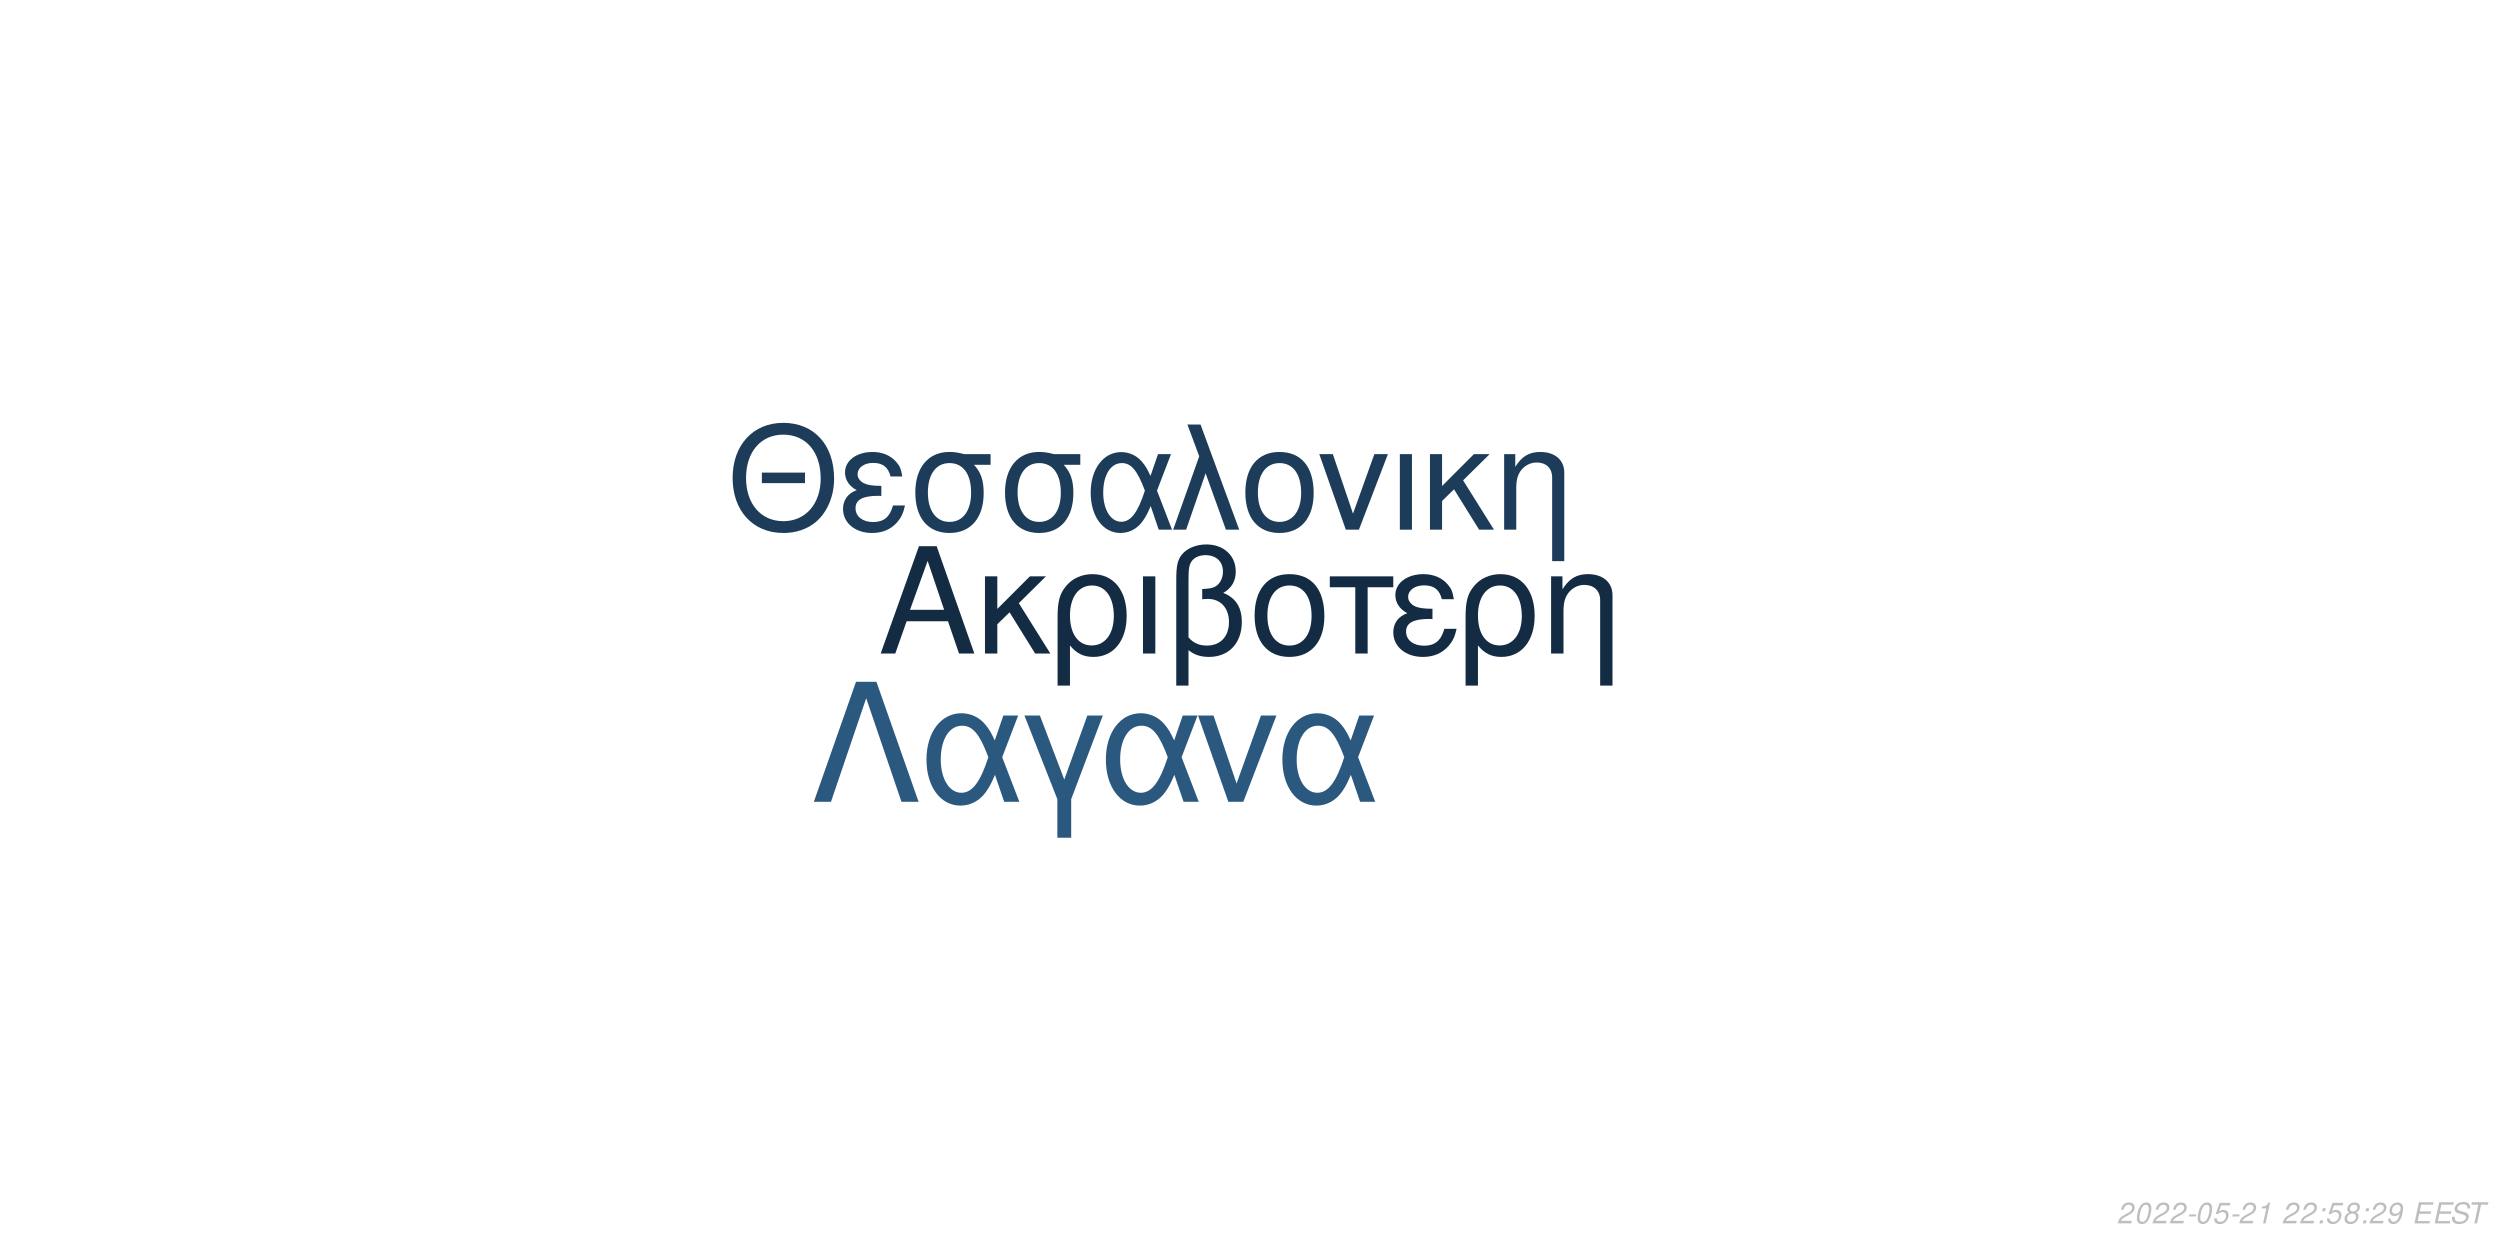
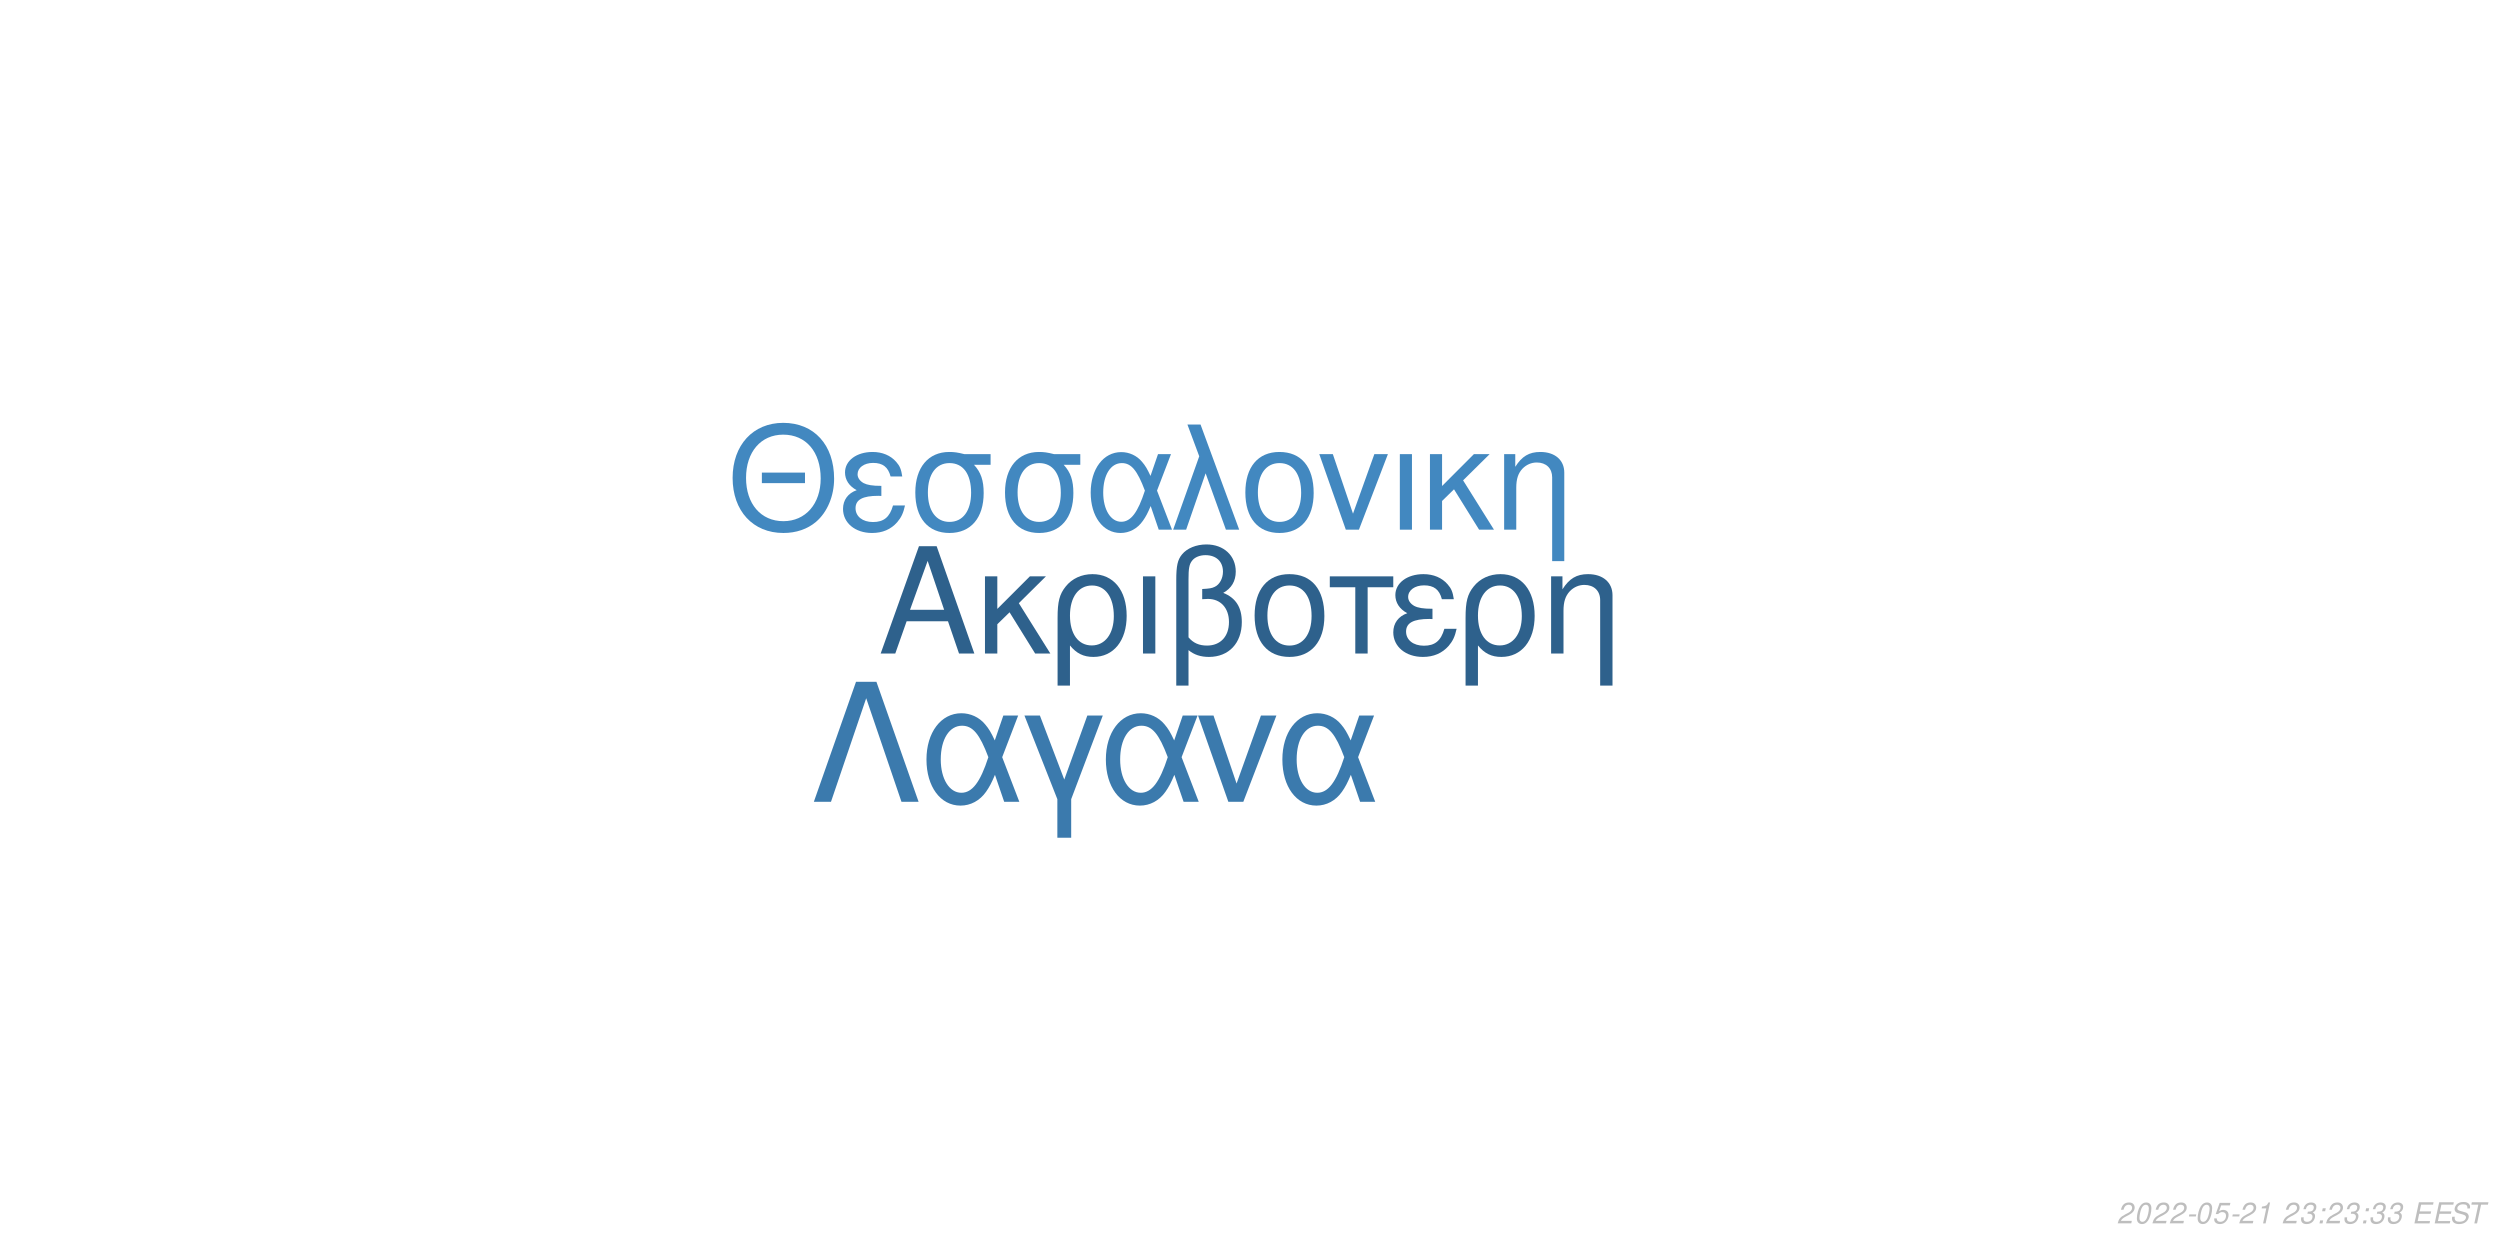
<svg xmlns="http://www.w3.org/2000/svg" xmlns:xlink="http://www.w3.org/1999/xlink" width="864pt" height="432pt" viewBox="0 0 864 432" version="1.1">
  <defs>
    <g>
      <symbol overflow="visible" id="glyph0-0">
        <path style="stroke:none;" d="" />
      </symbol>
      <symbol overflow="visible" id="glyph0-1">
        <path style="stroke:none;" d="M 24.125 -11.141 L 27.938 0 L 33.234 0 L 20.203 -37.094 L 14.094 -37.094 L 0.859 0 L 5.906 0 L 9.828 -11.141 Z M 22.797 -15.109 L 11 -15.109 L 17.094 -32.016 Z M 22.797 -15.109 " />
      </symbol>
      <symbol overflow="visible" id="glyph0-2">
        <path style="stroke:none;" d="M 7.172 -15.422 L 7.172 -26.672 L 2.906 -26.672 L 2.906 0 L 7.172 0 L 7.172 -10.125 L 11.406 -14.25 L 20.25 0 L 25.5 0 L 14.609 -17.406 L 23.969 -26.672 L 18.422 -26.672 Z M 7.172 -15.422 " />
      </symbol>
      <symbol overflow="visible" id="glyph0-3">
        <path style="stroke:none;" d="M 3 11.094 L 7.281 11.094 L 7.281 -2.797 C 9.516 -0.047 11.953 1.172 15.375 1.172 C 22.344 1.172 26.875 -4.422 26.875 -13.031 C 26.875 -21.891 22.297 -27.438 15.062 -27.438 C 11.297 -27.438 7.984 -25.906 5.797 -23.156 C 3.672 -20.516 3 -17.969 3 -12.359 Z M 14.906 -23.516 C 19.547 -23.516 22.438 -19.438 22.438 -12.922 C 22.438 -6.812 19.391 -2.797 14.812 -2.797 C 10.172 -2.797 7.281 -6.766 7.281 -13.125 C 7.281 -19.484 10.234 -23.516 14.906 -23.516 Z M 14.906 -23.516 " />
      </symbol>
      <symbol overflow="visible" id="glyph0-4">
        <path style="stroke:none;" d="M 3.516 0 L 7.781 0 L 7.781 -26.672 L 3.516 -26.672 Z M 3.516 0 " />
      </symbol>
      <symbol overflow="visible" id="glyph0-5">
        <path style="stroke:none;" d="M 4.016 11.094 L 8.25 11.094 L 8.25 -1.172 C 10.172 0.406 12.422 1.172 15.312 1.172 C 22.188 1.172 26.672 -3.609 26.672 -10.891 C 26.672 -15.984 24.578 -19.234 20.25 -20.969 C 23.109 -22.547 24.578 -25.031 24.578 -28.344 C 24.578 -33.844 20.406 -37.703 14.453 -37.703 C 10.938 -37.703 7.734 -36.391 6 -34.25 C 4.484 -32.422 4.016 -30.328 4.016 -25.391 Z M 8.25 -25.656 C 8.25 -29.359 8.5 -30.844 9.469 -32.062 C 10.375 -33.281 12.156 -34 14.094 -34 C 17.812 -34 20.156 -31.812 20.156 -28.297 C 20.156 -25.953 18.984 -23.812 17.297 -23.047 C 16.281 -22.547 15.469 -22.438 12.984 -22.297 L 12.984 -18.781 C 13.734 -18.828 14.344 -18.875 14.969 -18.875 C 19.344 -18.875 22.234 -15.719 22.234 -10.891 C 22.234 -5.906 19.281 -2.75 14.656 -2.75 C 11.953 -2.75 9.922 -3.609 8.25 -5.594 Z M 8.25 -25.656 " />
      </symbol>
      <symbol overflow="visible" id="glyph0-6">
        <path style="stroke:none;" d="M 14.094 -27.438 C 6.562 -27.438 2.094 -22.094 2.094 -13.125 C 2.094 -4.125 6.562 1.172 14.141 1.172 C 21.672 1.172 26.203 -4.172 26.203 -12.922 C 26.203 -22.188 21.828 -27.438 14.094 -27.438 Z M 14.141 -23.516 C 18.938 -23.516 21.781 -19.594 21.781 -12.984 C 21.781 -6.672 18.828 -2.75 14.141 -2.75 C 9.422 -2.75 6.516 -6.672 6.516 -13.125 C 6.516 -19.594 9.422 -23.516 14.141 -23.516 Z M 14.141 -23.516 " />
      </symbol>
      <symbol overflow="visible" id="glyph0-7">
        <path style="stroke:none;" d="M 7.891 0 L 12.156 0 L 12.156 -22.906 L 21.016 -22.906 L 21.016 -26.672 L -0.922 -26.672 L -0.922 -22.906 L 7.891 -22.906 Z M 7.891 0 " />
      </symbol>
      <symbol overflow="visible" id="glyph0-8">
        <path style="stroke:none;" d="M 14.562 -15.469 C 11.344 -15.469 9.562 -15.781 8.297 -16.438 C 6.922 -17.203 6.156 -18.328 6.156 -19.547 C 6.156 -21.891 8.453 -23.562 11.656 -23.562 C 15.062 -23.562 16.953 -22.094 17.812 -18.781 L 21.938 -18.781 C 21.578 -21.266 21.062 -22.5 19.797 -23.922 C 17.812 -26.203 14.906 -27.438 11.453 -27.438 C 5.797 -27.438 1.734 -24.375 1.734 -20.203 C 1.734 -17.609 3.156 -15.375 5.859 -13.938 C 2.797 -12.875 1.016 -10.484 1.016 -7.328 C 1.016 -2.391 5.297 1.172 11.25 1.172 C 14.969 1.172 17.906 -0.109 20.156 -2.641 C 21.578 -4.328 22.297 -5.797 22.906 -8.547 L 18.672 -8.547 C 17.5 -4.422 15.422 -2.703 11.609 -2.703 C 7.938 -2.703 5.438 -4.688 5.438 -7.578 C 5.438 -10.578 7.938 -11.953 13.484 -11.953 C 13.641 -11.953 14.094 -11.953 14.562 -11.906 Z M 14.562 -15.469 " />
      </symbol>
      <symbol overflow="visible" id="glyph0-9">
        <path style="stroke:none;" d="M 3.562 -26.672 L 3.562 0 L 7.844 0 L 7.844 -14.703 C 7.844 -17.906 8.5 -19.891 10.031 -21.531 C 11.406 -22.953 13.188 -23.719 15.062 -23.719 C 18.375 -23.719 20.516 -21.672 20.516 -18.469 L 20.516 11.094 L 24.781 11.094 L 24.781 -20.156 C 24.781 -24.578 21.469 -27.438 16.328 -27.438 C 12.359 -27.438 9.828 -25.906 7.484 -22.188 L 7.484 -26.672 Z M 3.562 -26.672 " />
      </symbol>
      <symbol overflow="visible" id="glyph1-0">
        <path style="stroke:none;" d="" />
      </symbol>
      <symbol overflow="visible" id="glyph1-1">
        <path style="stroke:none;" d="M 26.859 -19.734 L 11.953 -19.734 L 11.953 -16.094 L 26.859 -16.094 Z M 19.328 -36.922 C 8.922 -36.922 1.844 -29.25 1.844 -17.891 C 1.844 -6.484 8.875 1.141 19.391 1.141 C 23.812 1.141 27.703 -0.203 30.641 -2.688 C 34.578 -6.031 36.922 -11.656 36.922 -17.594 C 36.922 -29.297 30 -36.922 19.328 -36.922 Z M 19.328 -32.844 C 27.203 -32.844 32.281 -26.906 32.281 -17.688 C 32.281 -8.922 27.062 -2.938 19.391 -2.938 C 11.609 -2.938 6.484 -8.922 6.484 -17.891 C 6.484 -26.859 11.609 -32.844 19.328 -32.844 Z M 19.328 -32.844 " />
      </symbol>
      <symbol overflow="visible" id="glyph1-2">
        <path style="stroke:none;" d="M 14.25 -15.141 C 11.109 -15.141 9.375 -15.453 8.125 -16.094 C 6.781 -16.844 6.031 -17.938 6.031 -19.141 C 6.031 -21.422 8.266 -23.078 11.406 -23.078 C 14.75 -23.078 16.594 -21.625 17.438 -18.391 L 21.469 -18.391 C 21.125 -20.828 20.625 -22.031 19.391 -23.422 C 17.438 -25.656 14.594 -26.859 11.219 -26.859 C 5.688 -26.859 1.688 -23.875 1.688 -19.781 C 1.688 -17.234 3.094 -15.047 5.734 -13.656 C 2.734 -12.609 1 -10.266 1 -7.172 C 1 -2.344 5.188 1.141 11.016 1.141 C 14.656 1.141 17.547 -0.094 19.734 -2.594 C 21.125 -4.234 21.828 -5.688 22.422 -8.375 L 18.281 -8.375 C 17.141 -4.328 15.094 -2.641 11.359 -2.641 C 7.766 -2.641 5.328 -4.578 5.328 -7.422 C 5.328 -10.359 7.766 -11.703 13.203 -11.703 C 13.359 -11.703 13.797 -11.703 14.25 -11.656 Z M 14.25 -15.141 " />
      </symbol>
      <symbol overflow="visible" id="glyph1-3">
        <path style="stroke:none;" d="M 29 -26.109 L 19.938 -26.109 C 17.594 -26.703 16.438 -26.859 14.703 -26.859 C 7.469 -26.859 2.984 -21.469 2.984 -12.859 C 2.984 -4.031 7.375 1.141 14.797 1.141 C 22.172 1.141 26.609 -4.078 26.609 -12.656 C 26.609 -17.047 25.656 -19.828 23.266 -22.422 L 29 -22.422 Z M 14.797 -23.016 C 19.531 -23.016 22.266 -19.234 22.266 -12.75 C 22.266 -6.531 19.438 -2.688 14.797 -2.688 C 10.172 -2.688 7.328 -6.531 7.328 -12.859 C 7.328 -19.188 10.172 -23.016 14.797 -23.016 Z M 14.797 -23.016 " />
      </symbol>
      <symbol overflow="visible" id="glyph1-4">
        <path style="stroke:none;" d="M 29.344 -26.109 L 24.859 -26.109 L 22.266 -18.578 C 21.125 -21.031 20.484 -22.125 19.328 -23.469 C 17.547 -25.609 14.906 -26.812 12.156 -26.812 C 5.984 -26.812 1.594 -20.984 1.594 -12.812 C 1.594 -4.578 5.828 1.141 11.906 1.141 C 14.953 1.141 17.734 -0.344 19.625 -3.047 C 20.672 -4.531 21.281 -5.688 22.328 -8.172 L 25.109 0 L 29.703 0 L 24.516 -13.5 Z M 20.328 -13.5 C 17.891 -5.922 15.453 -2.734 12.156 -2.734 C 8.516 -2.734 5.922 -6.922 5.922 -12.812 C 5.922 -18.938 8.516 -23.016 12.359 -23.016 C 15.594 -23.016 17.688 -20.531 20.328 -13.5 Z M 20.328 -13.5 " />
      </symbol>
      <symbol overflow="visible" id="glyph1-5">
        <path style="stroke:none;" d="M 1.094 0 L 5.578 0 L 12.312 -19.484 L 19.328 0 L 23.922 0 L 10.562 -36.328 L 6.031 -36.328 L 10.109 -25.359 Z M 1.094 0 " />
      </symbol>
      <symbol overflow="visible" id="glyph1-6">
        <path style="stroke:none;" d="M 13.797 -26.859 C 6.422 -26.859 2.047 -21.625 2.047 -12.859 C 2.047 -4.031 6.422 1.141 13.859 1.141 C 21.234 1.141 25.656 -4.078 25.656 -12.656 C 25.656 -21.719 21.375 -26.859 13.797 -26.859 Z M 13.859 -23.016 C 18.531 -23.016 21.328 -19.188 21.328 -12.703 C 21.328 -6.531 18.438 -2.688 13.859 -2.688 C 9.219 -2.688 6.375 -6.531 6.375 -12.859 C 6.375 -19.188 9.219 -23.016 13.859 -23.016 Z M 13.859 -23.016 " />
      </symbol>
      <symbol overflow="visible" id="glyph1-7">
        <path style="stroke:none;" d="M 14.297 0 L 24.312 -26.109 L 19.625 -26.109 L 12.25 -5.531 L 5.281 -26.109 L 0.594 -26.109 L 9.766 0 Z M 14.297 0 " />
      </symbol>
      <symbol overflow="visible" id="glyph1-8">
        <path style="stroke:none;" d="M 3.438 0 L 7.625 0 L 7.625 -26.109 L 3.438 -26.109 Z M 3.438 0 " />
      </symbol>
      <symbol overflow="visible" id="glyph1-9">
        <path style="stroke:none;" d="M 7.031 -15.094 L 7.031 -26.109 L 2.844 -26.109 L 2.844 0 L 7.031 0 L 7.031 -9.922 L 11.156 -13.953 L 19.828 0 L 24.969 0 L 14.297 -17.047 L 23.469 -26.109 L 18.031 -26.109 Z M 7.031 -15.094 " />
      </symbol>
      <symbol overflow="visible" id="glyph1-10">
        <path style="stroke:none;" d="M 3.484 -26.109 L 3.484 0 L 7.672 0 L 7.672 -14.406 C 7.672 -17.547 8.328 -19.484 9.812 -21.078 C 11.156 -22.469 12.906 -23.219 14.75 -23.219 C 17.984 -23.219 20.078 -21.234 20.078 -18.094 L 20.078 10.859 L 24.266 10.859 L 24.266 -19.734 C 24.266 -24.062 21.031 -26.859 16 -26.859 C 12.109 -26.859 9.609 -25.359 7.328 -21.719 L 7.328 -26.109 Z M 3.484 -26.109 " />
      </symbol>
      <symbol overflow="visible" id="glyph2-0">
        <path style="stroke:none;" d="" />
      </symbol>
      <symbol overflow="visible" id="glyph2-1">
        <path style="stroke:none;" d="M 22.531 -41.484 L 15.484 -41.484 L 0.906 0 L 6.828 0 L 19 -35.797 L 31.188 0 L 37.109 0 Z M 22.531 -41.484 " />
      </symbol>
      <symbol overflow="visible" id="glyph2-2">
        <path style="stroke:none;" d="M 33.516 -29.812 L 28.391 -29.812 L 25.438 -21.219 C 24.125 -24.016 23.391 -25.266 22.078 -26.797 C 20.031 -29.25 17.016 -30.609 13.891 -30.609 C 6.828 -30.609 1.828 -23.953 1.828 -14.625 C 1.828 -5.234 6.656 1.312 13.594 1.312 C 17.078 1.312 20.266 -0.391 22.422 -3.469 C 23.609 -5.172 24.297 -6.484 25.5 -9.328 L 28.688 0 L 33.922 0 L 28 -15.422 Z M 23.219 -15.422 C 20.422 -6.766 17.641 -3.125 13.891 -3.125 C 9.734 -3.125 6.766 -7.906 6.766 -14.625 C 6.766 -21.625 9.734 -26.297 14.109 -26.297 C 17.812 -26.297 20.203 -23.453 23.219 -15.422 Z M 23.219 -15.422 " />
      </symbol>
      <symbol overflow="visible" id="glyph2-3">
        <path style="stroke:none;" d="M 12.062 12.406 L 16.844 12.406 L 16.844 -0.906 L 27.766 -29.812 L 22.422 -29.812 L 14.453 -7.688 L 6.031 -29.812 L 0.688 -29.812 L 12.062 -0.906 Z M 12.062 12.406 " />
      </symbol>
      <symbol overflow="visible" id="glyph2-4">
        <path style="stroke:none;" d="M 16.328 0 L 27.766 -29.812 L 22.422 -29.812 L 14 -6.312 L 6.031 -29.812 L 0.688 -29.812 L 11.156 0 Z M 16.328 0 " />
      </symbol>
      <symbol overflow="visible" id="glyph3-0">
        <path style="stroke:none;" d="" />
      </symbol>
      <symbol overflow="visible" id="glyph3-1">
        <path style="stroke:none;" d="M 5.234 -0.875 L 1.469 -0.875 C 1.641 -1.375 2.203 -1.891 3.109 -2.344 L 4.234 -2.938 C 5.562 -3.625 6.219 -4.469 6.219 -5.484 C 6.219 -5.938 6.062 -6.359 5.797 -6.656 C 5.469 -7.047 4.984 -7.234 4.312 -7.234 C 2.766 -7.234 1.891 -6.453 1.484 -4.734 L 2.375 -4.734 C 2.484 -5.188 2.609 -5.484 2.797 -5.75 C 3.094 -6.203 3.609 -6.453 4.188 -6.453 C 4.891 -6.453 5.344 -6.031 5.344 -5.375 C 5.344 -4.703 4.859 -4.094 4.016 -3.656 L 2.984 -3.125 C 1.234 -2.188 0.797 -1.656 0.344 -0.016 L 5.047 -0.016 Z M 5.234 -0.875 " />
      </symbol>
      <symbol overflow="visible" id="glyph3-2">
        <path style="stroke:none;" d="M 4.203 -7.234 C 3.375 -7.234 2.688 -6.812 2.125 -5.984 C 1.484 -5.047 0.984 -3.188 0.984 -1.734 C 0.984 -1.109 1.172 -0.562 1.484 -0.266 C 1.797 0.047 2.281 0.234 2.766 0.234 C 3.625 0.234 4.281 -0.156 4.859 -1.016 C 5.516 -1.953 6 -3.797 6 -5.266 C 6 -6.5 5.328 -7.234 4.203 -7.234 Z M 4.094 -6.453 C 4.734 -6.453 5.125 -5.984 5.125 -5.156 C 5.125 -4.203 4.781 -2.625 4.406 -1.812 C 3.984 -0.938 3.516 -0.547 2.875 -0.547 C 2.25 -0.547 1.875 -1.031 1.875 -1.828 C 1.875 -2.797 2.203 -4.344 2.594 -5.203 C 2.984 -6.047 3.453 -6.453 4.094 -6.453 Z M 4.094 -6.453 " />
      </symbol>
      <symbol overflow="visible" id="glyph3-3">
        <path style="stroke:none;" d="M 3.516 -3.125 L 1.125 -3.125 L 0.969 -2.406 L 3.359 -2.406 Z M 3.516 -3.125 " />
      </symbol>
      <symbol overflow="visible" id="glyph3-4">
        <path style="stroke:none;" d="M 6.297 -7.094 L 2.594 -7.094 L 1.234 -3.234 L 2.047 -3.234 C 2.656 -3.766 2.938 -3.906 3.531 -3.906 C 4.328 -3.906 4.797 -3.453 4.797 -2.688 C 4.797 -1.438 3.969 -0.547 2.828 -0.547 C 2.031 -0.547 1.609 -0.938 1.578 -1.734 L 0.703 -1.734 L 0.703 -1.516 C 0.703 -0.938 0.844 -0.547 1.188 -0.266 C 1.562 0.062 2.078 0.234 2.703 0.234 C 3.656 0.234 4.391 -0.156 4.984 -0.922 C 5.422 -1.5 5.672 -2.234 5.672 -2.953 C 5.672 -4 4.938 -4.672 3.812 -4.672 C 3.328 -4.672 2.906 -4.547 2.406 -4.234 L 3.109 -6.219 L 6.109 -6.219 Z M 6.297 -7.094 " />
      </symbol>
      <symbol overflow="visible" id="glyph3-5">
        <path style="stroke:none;" d="M 3.703 -5.188 L 2.594 0 L 3.469 0 L 5.016 -7.234 L 4.438 -7.234 C 3.906 -6.156 3.688 -6.016 2.234 -5.812 L 2.109 -5.188 Z M 3.703 -5.188 " />
      </symbol>
      <symbol overflow="visible" id="glyph3-6">
        <path style="stroke:none;" d="" />
      </symbol>
      <symbol overflow="visible" id="glyph3-7">
+         <path style="stroke:none;" d="M 2.922 -3.312 C 3.125 -3.344 3.234 -3.344 3.375 -3.344 C 4.203 -3.344 4.688 -3 4.688 -2.406 C 4.688 -1.312 3.906 -0.547 2.781 -0.547 C 2.047 -0.547 1.594 -0.938 1.594 -1.562 C 1.594 -1.719 1.609 -1.844 1.656 -2.094 L 0.766 -2.094 C 0.734 -1.797 0.719 -1.641 0.719 -1.469 C 0.719 -0.375 1.406 0.234 2.641 0.234 C 3.547 0.234 4.297 -0.078 4.812 -0.656 C 5.266 -1.156 5.562 -1.875 5.562 -2.547 C 5.562 -3.125 5.344 -3.453 4.797 -3.734 C 5.641 -4.234 6.016 -4.844 6.016 -5.734 C 6.016 -6.656 5.312 -7.234 4.203 -7.234 C 3.375 -7.234 2.672 -6.938 2.188 -6.375 C 1.891 -6.031 1.703 -5.641 1.516 -4.906 L 2.391 -4.906 C 2.5 -5.359 2.594 -5.594 2.734 -5.812 C 3.047 -6.234 3.516 -6.453 4.078 -6.453 C 4.734 -6.453 5.141 -6.125 5.141 -5.578 C 5.141 -5.188 5.016 -4.797 4.797 -4.547 C 4.516 -4.234 4 -4.062 3.266 -4.062 L 3.078 -4.062 Z M 2.922 -3.312 " />
+       </symbol>
+       <symbol overflow="visible" id="glyph3-8">
        <path style="stroke:none;" d="M 2.359 -1.031 L 1.312 -1.031 L 1.094 0 L 2.141 0 Z M 3.266 -5.234 L 2.219 -5.234 L 2 -4.203 L 3.047 -4.203 Z M 3.266 -5.234 " />
      </symbol>
-       <symbol overflow="visible" id="glyph3-8">
-         <path style="stroke:none;" d="M 4.766 -3.797 C 5.078 -3.969 5.234 -4.078 5.438 -4.234 C 5.812 -4.594 6.062 -5.172 6.062 -5.734 C 6.062 -6.625 5.344 -7.234 4.266 -7.234 C 2.812 -7.234 1.703 -6.219 1.703 -4.875 C 1.703 -4.406 1.875 -4.125 2.359 -3.812 C 1.297 -3.312 0.75 -2.516 0.75 -1.469 C 0.75 -0.438 1.547 0.234 2.812 0.234 C 3.656 0.234 4.359 -0.094 4.938 -0.734 C 5.359 -1.234 5.609 -1.859 5.609 -2.438 C 5.609 -3.047 5.312 -3.516 4.766 -3.797 Z M 4.109 -6.453 C 4.797 -6.453 5.188 -6.125 5.188 -5.578 C 5.188 -5.266 5.062 -4.922 4.859 -4.672 C 4.562 -4.312 4.188 -4.156 3.656 -4.156 C 2.984 -4.156 2.594 -4.453 2.594 -4.984 C 2.594 -5.859 3.203 -6.453 4.109 -6.453 Z M 3.453 -3.406 C 4.234 -3.406 4.734 -2.984 4.734 -2.312 C 4.734 -1.312 3.922 -0.547 2.875 -0.547 C 2.125 -0.547 1.625 -0.969 1.625 -1.625 C 1.625 -2.609 2.438 -3.406 3.453 -3.406 Z M 3.453 -3.406 " />
-       </symbol>
      <symbol overflow="visible" id="glyph3-9">
-         <path style="stroke:none;" d="M 0.844 -1.656 C 0.844 -1.547 0.844 -1.438 0.844 -1.375 C 0.844 -0.406 1.531 0.234 2.578 0.234 C 3.203 0.234 3.766 0.016 4.297 -0.438 C 4.938 -1 5.312 -1.656 5.594 -2.719 C 5.844 -3.672 6.016 -4.766 6.016 -5.375 C 6.016 -5.844 5.844 -6.328 5.547 -6.656 C 5.203 -7.031 4.703 -7.234 4.062 -7.234 C 2.516 -7.234 1.297 -5.938 1.297 -4.266 C 1.297 -3.203 1.984 -2.547 3.047 -2.547 C 3.484 -2.547 3.953 -2.672 4.281 -2.891 C 4.406 -2.984 4.547 -3.078 4.828 -3.344 C 4.438 -1.484 3.703 -0.547 2.703 -0.547 C 2.109 -0.547 1.719 -0.938 1.719 -1.547 L 1.719 -1.656 Z M 3.953 -6.453 C 4.625 -6.453 5.141 -5.953 5.141 -5.281 C 5.141 -4.188 4.312 -3.312 3.297 -3.312 C 2.594 -3.312 2.172 -3.734 2.172 -4.453 C 2.172 -5.562 2.984 -6.453 3.953 -6.453 Z M 3.953 -6.453 " />
+         <path style="stroke:none;" d="M 2.547 -3.312 L 6.5 -3.312 L 6.688 -4.141 L 2.719 -4.141 L 3.219 -6.469 L 7.344 -6.469 L 7.516 -7.297 L 2.453 -7.297 L 0.906 0 L 6.125 0 L 6.297 -0.812 L 2.016 -0.812 Z M 2.547 -3.312 " />
      </symbol>
      <symbol overflow="visible" id="glyph3-10">
-         <path style="stroke:none;" d="M 2.547 -3.312 L 6.5 -3.312 L 6.688 -4.141 L 2.719 -4.141 L 3.219 -6.469 L 7.344 -6.469 L 7.516 -7.297 L 2.453 -7.297 L 0.906 0 L 6.125 0 L 6.297 -0.812 L 2.016 -0.812 Z M 2.547 -3.312 " />
+         <path style="stroke:none;" d="M 7.062 -5.156 C 7.125 -5.438 7.141 -5.562 7.141 -5.703 C 7.141 -6.156 6.938 -6.594 6.594 -6.891 C 6.188 -7.25 5.656 -7.406 4.875 -7.406 C 3.844 -7.406 3.047 -7.125 2.5 -6.562 C 2.094 -6.141 1.781 -5.438 1.781 -4.922 C 1.781 -4.297 2.219 -3.766 2.891 -3.562 L 4.594 -3.094 C 5.406 -2.859 5.734 -2.578 5.734 -2.094 C 5.734 -1.781 5.547 -1.406 5.266 -1.141 C 4.844 -0.766 4.266 -0.578 3.453 -0.578 C 2.328 -0.578 1.812 -0.984 1.812 -1.906 C 1.812 -2.047 1.812 -2.125 1.844 -2.312 L 0.984 -2.312 C 0.906 -2.062 0.891 -1.906 0.891 -1.688 C 0.891 -0.484 1.797 0.234 3.297 0.234 C 4.359 0.234 5.234 -0.062 5.812 -0.609 C 6.344 -1.078 6.688 -1.797 6.688 -2.375 C 6.688 -2.641 6.609 -2.906 6.453 -3.156 C 6.234 -3.5 5.938 -3.703 5.469 -3.828 L 3.75 -4.312 C 2.984 -4.547 2.734 -4.734 2.734 -5.188 C 2.734 -5.547 2.875 -5.844 3.188 -6.109 C 3.547 -6.438 4.031 -6.594 4.703 -6.594 C 5.266 -6.594 5.688 -6.484 5.906 -6.297 C 6.094 -6.125 6.219 -5.797 6.219 -5.516 C 6.219 -5.422 6.203 -5.344 6.188 -5.156 Z M 7.062 -5.156 " />
      </symbol>
      <symbol overflow="visible" id="glyph3-11">
-         <path style="stroke:none;" d="M 7.062 -5.156 C 7.125 -5.438 7.141 -5.562 7.141 -5.703 C 7.141 -6.156 6.938 -6.594 6.594 -6.891 C 6.188 -7.25 5.656 -7.406 4.875 -7.406 C 3.844 -7.406 3.047 -7.125 2.5 -6.562 C 2.094 -6.141 1.781 -5.438 1.781 -4.922 C 1.781 -4.297 2.219 -3.766 2.891 -3.562 L 4.594 -3.094 C 5.406 -2.859 5.734 -2.578 5.734 -2.094 C 5.734 -1.781 5.547 -1.406 5.266 -1.141 C 4.844 -0.766 4.266 -0.578 3.453 -0.578 C 2.328 -0.578 1.812 -0.984 1.812 -1.906 C 1.812 -2.047 1.812 -2.125 1.844 -2.312 L 0.984 -2.312 C 0.906 -2.062 0.891 -1.906 0.891 -1.688 C 0.891 -0.484 1.797 0.234 3.297 0.234 C 4.359 0.234 5.234 -0.062 5.812 -0.609 C 6.344 -1.078 6.688 -1.797 6.688 -2.375 C 6.688 -2.641 6.609 -2.906 6.453 -3.156 C 6.234 -3.5 5.938 -3.703 5.469 -3.828 L 3.75 -4.312 C 2.984 -4.547 2.734 -4.734 2.734 -5.188 C 2.734 -5.547 2.875 -5.844 3.188 -6.109 C 3.547 -6.438 4.031 -6.594 4.703 -6.594 C 5.266 -6.594 5.688 -6.484 5.906 -6.297 C 6.094 -6.125 6.219 -5.797 6.219 -5.516 C 6.219 -5.422 6.203 -5.344 6.188 -5.156 Z M 7.062 -5.156 " />
-       </symbol>
-       <symbol overflow="visible" id="glyph3-12">
        <path style="stroke:none;" d="M 4.938 -6.469 L 7.312 -6.469 L 7.484 -7.297 L 1.75 -7.297 L 1.578 -6.469 L 3.984 -6.469 L 2.609 0 L 3.547 0 Z M 4.938 -6.469 " />
      </symbol>
    </g>
  </defs>
  <g id="surface1">
    <rect x="0" y="0" width="864" height="432" style="fill:rgb(100%,100%,100%);fill-opacity:1;stroke:none;" />
-     <g style="fill:rgb(7.451%,16.863%,26.275%);fill-opacity:1;">
+     <g style="fill:rgb(18.039%,38.039%,54.902%);fill-opacity:1;">
      <use xlink:href="#glyph0-1" x="303.5" y="225.861" />
      <use xlink:href="#glyph0-2" x="337.5" y="225.861" />
      <use xlink:href="#glyph0-3" x="362.5" y="225.861" />
      <use xlink:href="#glyph0-4" x="391.5" y="225.861" />
      <use xlink:href="#glyph0-5" x="402.5" y="225.861" />
      <use xlink:href="#glyph0-6" x="431.5" y="225.861" />
      <use xlink:href="#glyph0-7" x="460.5" y="225.861" />
      <use xlink:href="#glyph0-8" x="480.5" y="225.861" />
      <use xlink:href="#glyph0-3" x="503.5" y="225.861" />
      <use xlink:href="#glyph0-9" x="532.5" y="225.861" />
    </g>
-     <g style="fill:rgb(10.98%,23.529%,35.294%);fill-opacity:1;">
+     <g style="fill:rgb(25.882%,53.333%,75.294%);fill-opacity:1;">
      <use xlink:href="#glyph1-1" x="251.348" y="183.058" />
      <use xlink:href="#glyph1-2" x="290.348" y="183.058" />
      <use xlink:href="#glyph1-3" x="313.348" y="183.058" />
      <use xlink:href="#glyph1-3" x="344.348" y="183.058" />
      <use xlink:href="#glyph1-4" x="375.348" y="183.058" />
      <use xlink:href="#glyph1-5" x="404.348" y="183.058" />
      <use xlink:href="#glyph1-6" x="428.348" y="183.058" />
      <use xlink:href="#glyph1-7" x="455.348" y="183.058" />
      <use xlink:href="#glyph1-8" x="480.348" y="183.058" />
      <use xlink:href="#glyph1-9" x="491.348" y="183.058" />
      <use xlink:href="#glyph1-10" x="516.348" y="183.058" />
    </g>
-     <g style="fill:rgb(16.471%,34.51%,49.804%);fill-opacity:1;">
+     <g style="fill:rgb(23.137%,47.843%,67.843%);fill-opacity:1;">
      <use xlink:href="#glyph2-1" x="280.359" y="277.105" />
      <use xlink:href="#glyph2-2" x="318.359" y="277.105" />
      <use xlink:href="#glyph2-3" x="353.359" y="277.105" />
      <use xlink:href="#glyph2-2" x="380.359" y="277.105" />
      <use xlink:href="#glyph2-4" x="413.359" y="277.105" />
      <use xlink:href="#glyph2-2" x="441.359" y="277.105" />
    </g>
    <g style="fill:rgb(74.51%,74.51%,74.51%);fill-opacity:1;">
      <use xlink:href="#glyph3-1" x="731.52" y="422.81" />
      <use xlink:href="#glyph3-2" x="737.52" y="422.81" />
      <use xlink:href="#glyph3-1" x="743.52" y="422.81" />
      <use xlink:href="#glyph3-1" x="749.52" y="422.81" />
      <use xlink:href="#glyph3-3" x="755.52" y="422.81" />
      <use xlink:href="#glyph3-2" x="758.52" y="422.81" />
      <use xlink:href="#glyph3-4" x="764.52" y="422.81" />
      <use xlink:href="#glyph3-3" x="770.52" y="422.81" />
      <use xlink:href="#glyph3-1" x="773.52" y="422.81" />
      <use xlink:href="#glyph3-5" x="779.52" y="422.81" />
      <use xlink:href="#glyph3-6" x="785.52" y="422.81" />
      <use xlink:href="#glyph3-1" x="788.52" y="422.81" />
-       <use xlink:href="#glyph3-1" x="794.52" y="422.81" />
-       <use xlink:href="#glyph3-7" x="800.52" y="422.81" />
-       <use xlink:href="#glyph3-4" x="803.52" y="422.81" />
-       <use xlink:href="#glyph3-8" x="809.52" y="422.81" />
-       <use xlink:href="#glyph3-7" x="815.52" y="422.81" />
-       <use xlink:href="#glyph3-1" x="818.52" y="422.81" />
-       <use xlink:href="#glyph3-9" x="824.52" y="422.81" />
+       <use xlink:href="#glyph3-7" x="794.52" y="422.81" />
+       <use xlink:href="#glyph3-8" x="800.52" y="422.81" />
+       <use xlink:href="#glyph3-1" x="803.52" y="422.81" />
+       <use xlink:href="#glyph3-7" x="809.52" y="422.81" />
+       <use xlink:href="#glyph3-8" x="815.52" y="422.81" />
+       <use xlink:href="#glyph3-7" x="818.52" y="422.81" />
+       <use xlink:href="#glyph3-7" x="824.52" y="422.81" />
      <use xlink:href="#glyph3-6" x="830.52" y="422.81" />
-       <use xlink:href="#glyph3-10" x="833.52" y="422.81" />
-       <use xlink:href="#glyph3-10" x="840.52" y="422.81" />
-       <use xlink:href="#glyph3-11" x="846.52" y="422.81" />
-       <use xlink:href="#glyph3-12" x="852.52" y="422.81" />
+       <use xlink:href="#glyph3-9" x="833.52" y="422.81" />
+       <use xlink:href="#glyph3-9" x="840.52" y="422.81" />
+       <use xlink:href="#glyph3-10" x="846.52" y="422.81" />
+       <use xlink:href="#glyph3-11" x="852.52" y="422.81" />
    </g>
  </g>
</svg>
